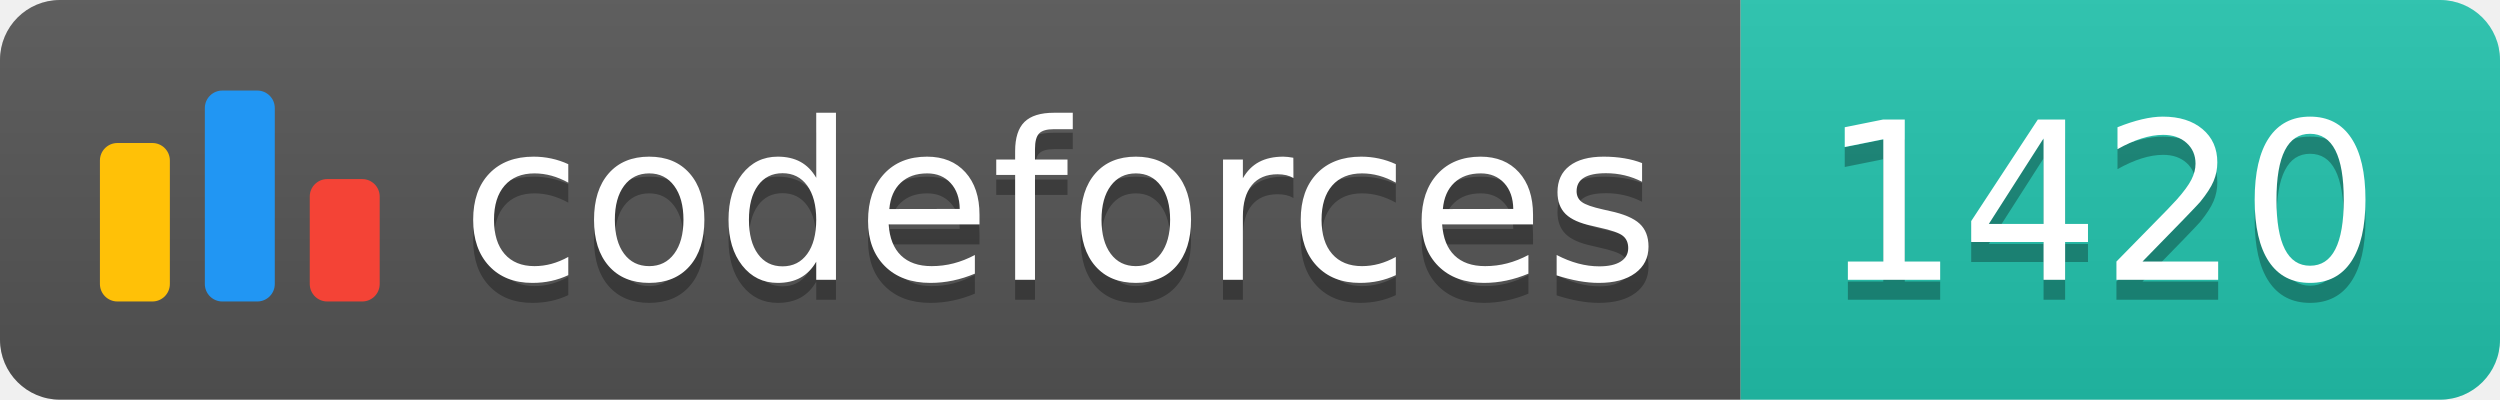
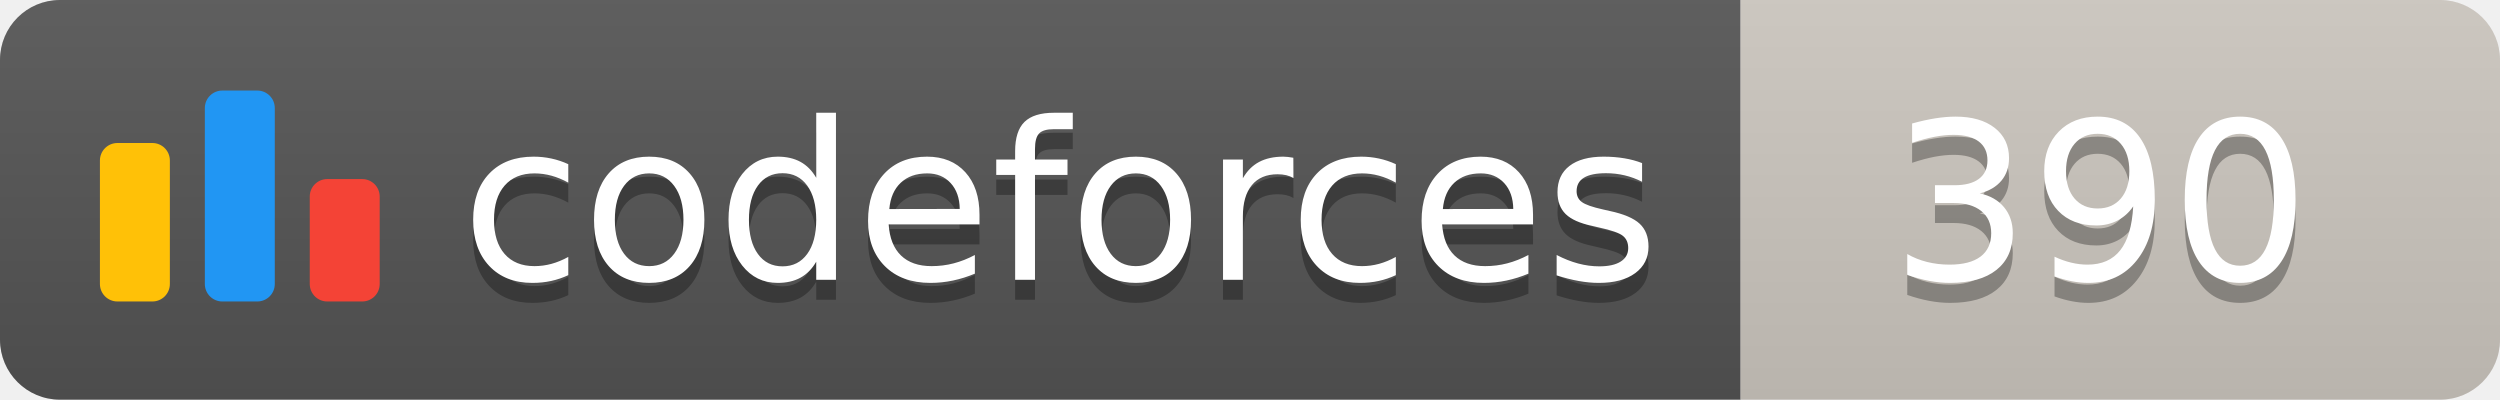
<svg xmlns="http://www.w3.org/2000/svg" width="125.1" height="20">
  <linearGradient id="smooth" x2="0" y2="100%">
    <stop offset="0" stop-color="#bbb" stop-opacity=".1" />
    <stop offset="1" stop-opacity=".1" />
  </linearGradient>
  <clipPath id="round">
    <rect width="125.1" height="20" rx="3" fill="#fff" />
  </clipPath>
  <g clip-path="url(#round)">
    <rect width="87.1" height="20" fill="#555" />
-     <rect x="87.1" width="38.0" height="20" fill="#22C4AE" />
+     <rect x="87.1" width="38.0" height="20" fill="#cec8c1" />
    <rect width="125.1" height="20" fill="url(#smooth)" />
  </g>
  <g fill="#fff" text-anchor="middle" font-family="DejaVu Sans,Verdana,Geneva,sans-serif" font-size="110">
    <svg x="5" y="3" class="logo" width="14" height="14" viewBox="0 0 32 25" fill="none">
      <rect y="6" width="8" height="18.125" rx="2" fill="#FFC107" />
      <rect x="24" y="10.125" width="8" height="14" rx="2" fill="#F44336" />
      <rect x="12" width="8" height="24.125" rx="2" fill="#2196F3" />
    </svg>
    <text x="530.5" y="150" fill="#010101" fill-opacity=".3" transform="scale(0.1)" textLength="601.0" lengthAdjust="spacing">codeforces
        </text>
    <text x="530.5" y="140" transform="scale(0.1)" textLength="601.0" lengthAdjust="spacing">codeforces</text>
-     <text x="1051.0" y="150" fill="#010101" fill-opacity=".3" transform="scale(0.1)" textLength="280.0" lengthAdjust="spacing">1420
+     <text x="1051.0" y="150" fill="#010101" fill-opacity=".3" transform="scale(0.1)" textLength="280.0" lengthAdjust="spacing">390
        </text>
-     <text x="1051.0" y="140" transform="scale(0.1)" textLength="280.0" lengthAdjust="spacing">1420</text>
+     <text x="1051.0" y="140" transform="scale(0.1)" textLength="280.0" lengthAdjust="spacing">390</text>
  </g>
</svg>
